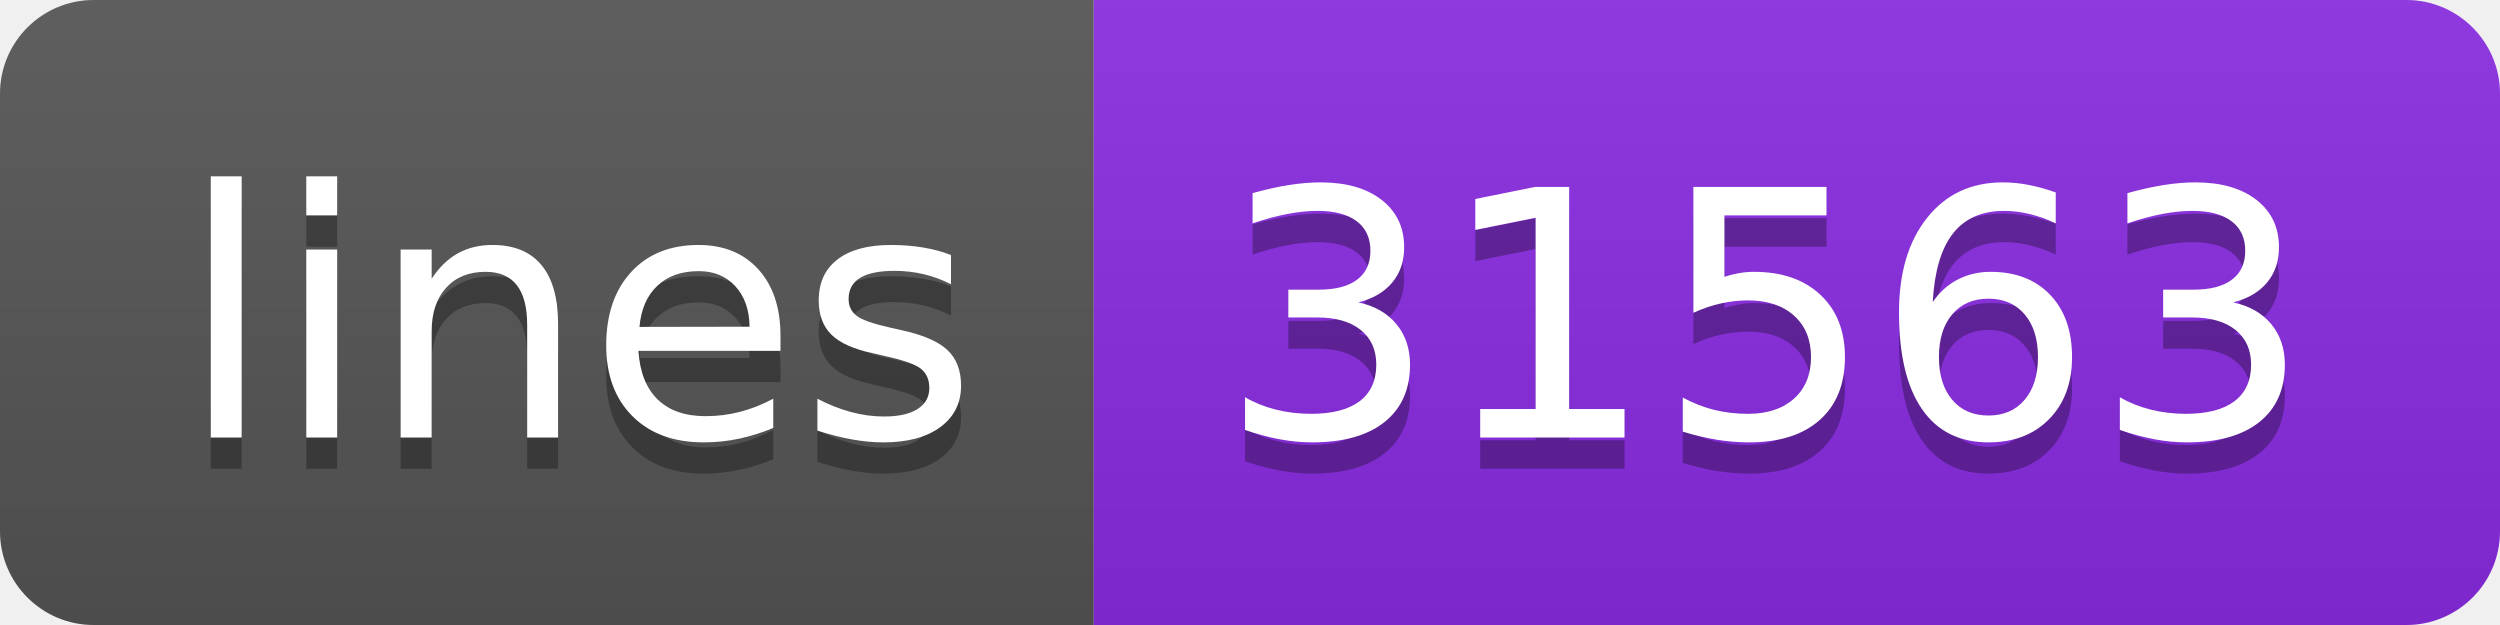
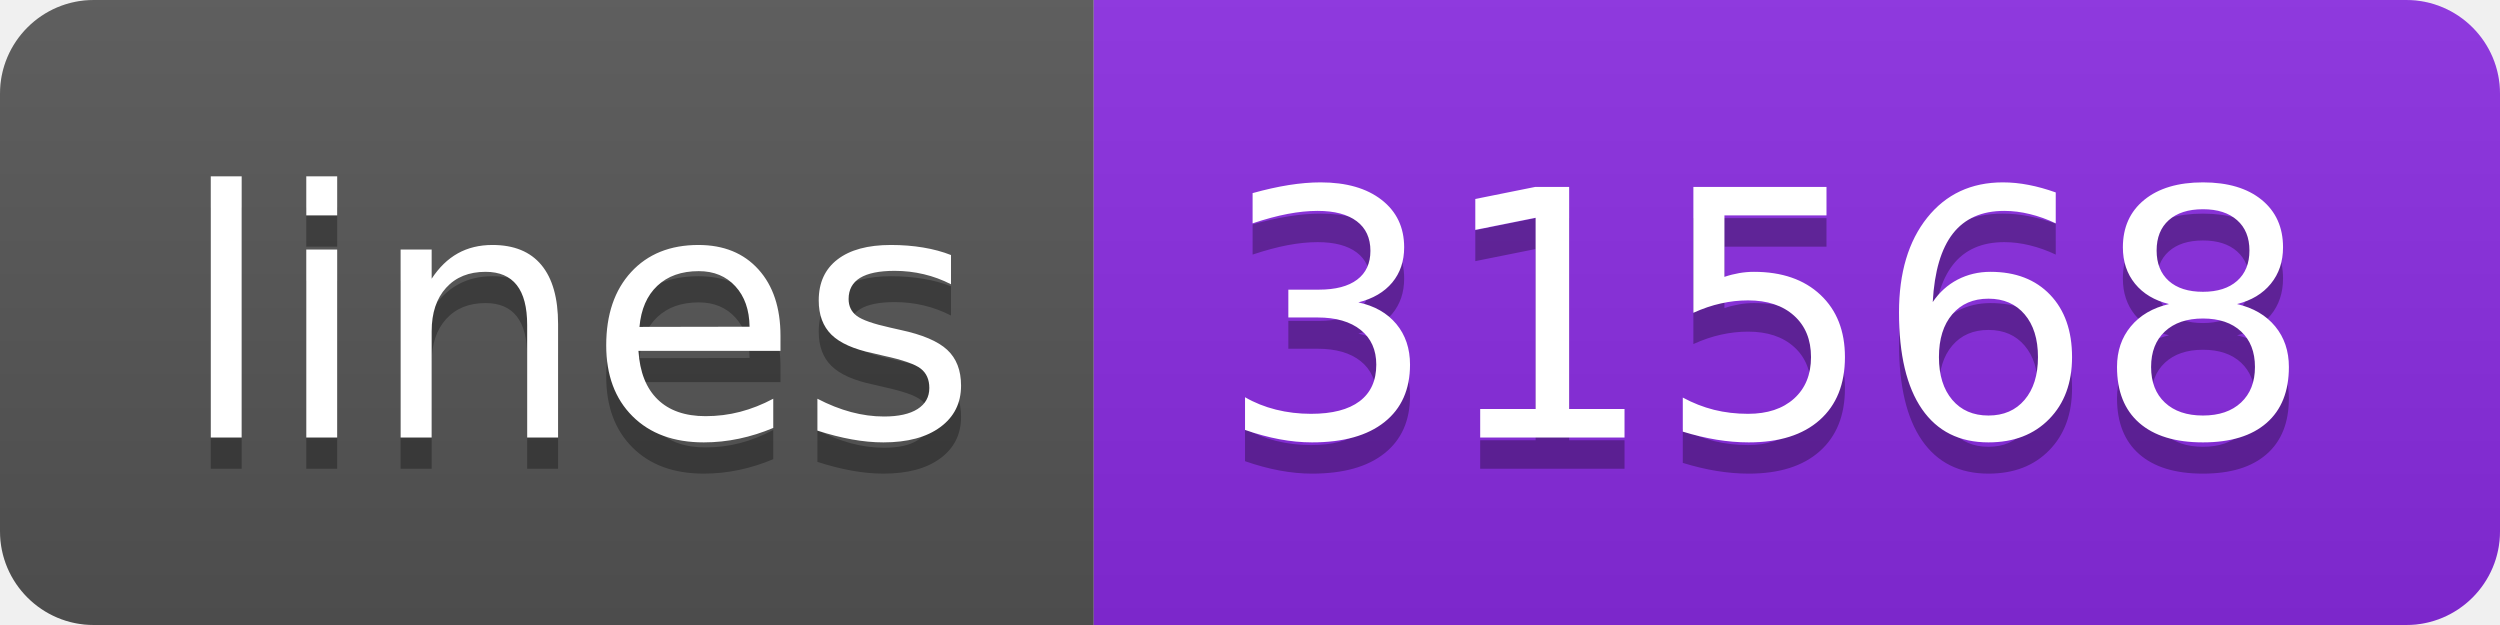
<svg xmlns="http://www.w3.org/2000/svg" width="80" height="20">
  <linearGradient id="s" x2="0" y2="100%">
    <stop offset="0" stop-color="#bbb" stop-opacity=".1" />
    <stop offset="1" stop-opacity=".1" />
  </linearGradient>
  <clipPath id="r">
    <rect width="80" height="20" rx="3" fill="#fff" />
  </clipPath>
  <g clip-path="url(#r)">
    <rect width="35" height="20" fill="#555" />
    <rect x="35" width="45" height="20" fill="blueviolet" />
    <rect width="80" height="20" fill="url(#s)" />
  </g>
  <g fill="#fff" text-anchor="middle" font-family="Verdana,Geneva,DejaVu Sans,sans-serif" text-rendering="geometricPrecision" font-size="110">
    <text x="185" y="150" fill="#010101" fill-opacity=".3" transform="scale(.1)" textLength="250">lines</text>
    <text x="185" y="140" transform="scale(.1)" textLength="250">lines</text>
-     <text x="565" y="150" fill="#010101" fill-opacity=".3" transform="scale(.1)" textLength="350">31563</text>
-     <text x="565" y="140" transform="scale(.1)" textLength="350">31563</text>
+     <text x="565" y="150" fill="#010101" fill-opacity=".3" transform="scale(.1)" textLength="350">31568</text>
+     <text x="565" y="140" transform="scale(.1)" textLength="350">31568</text>
  </g>
</svg>
